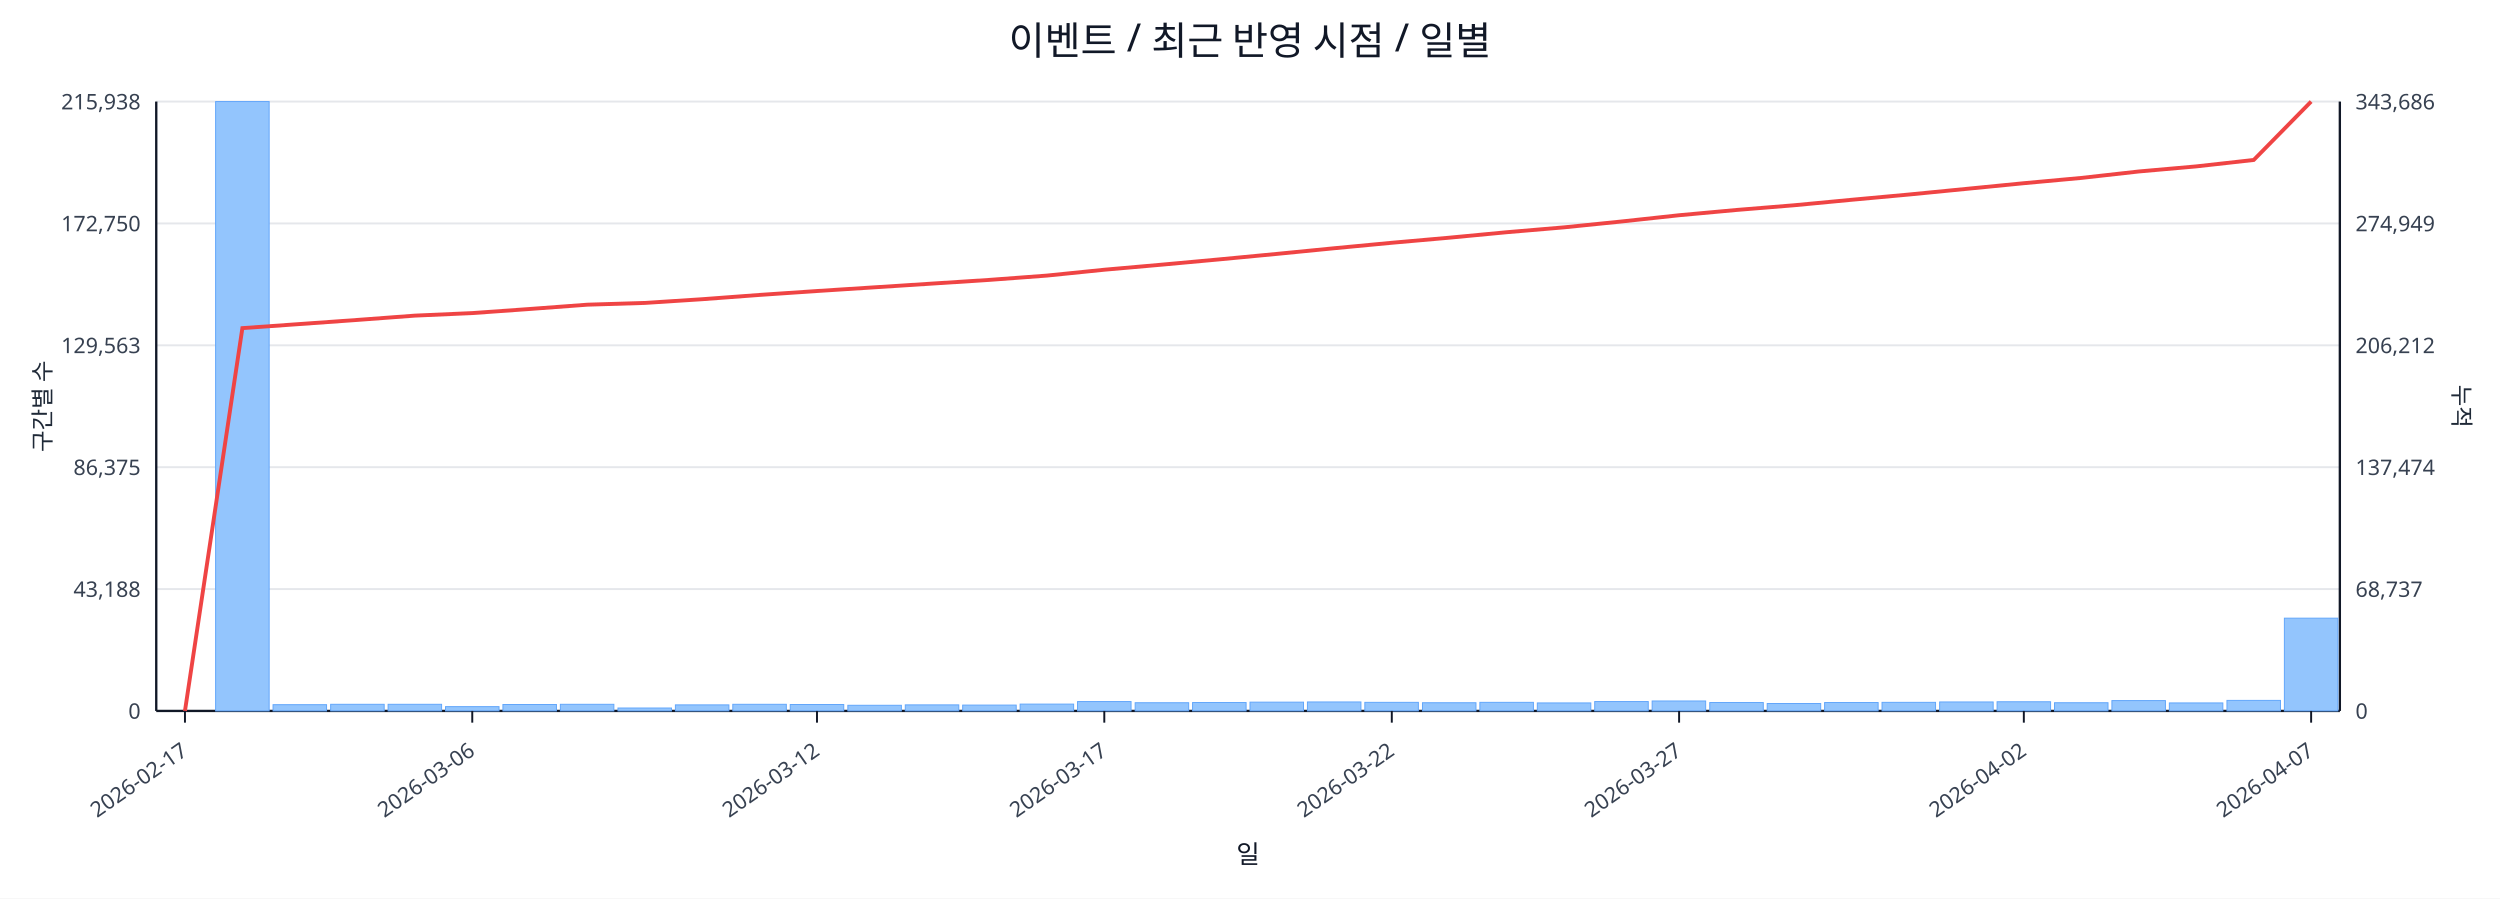
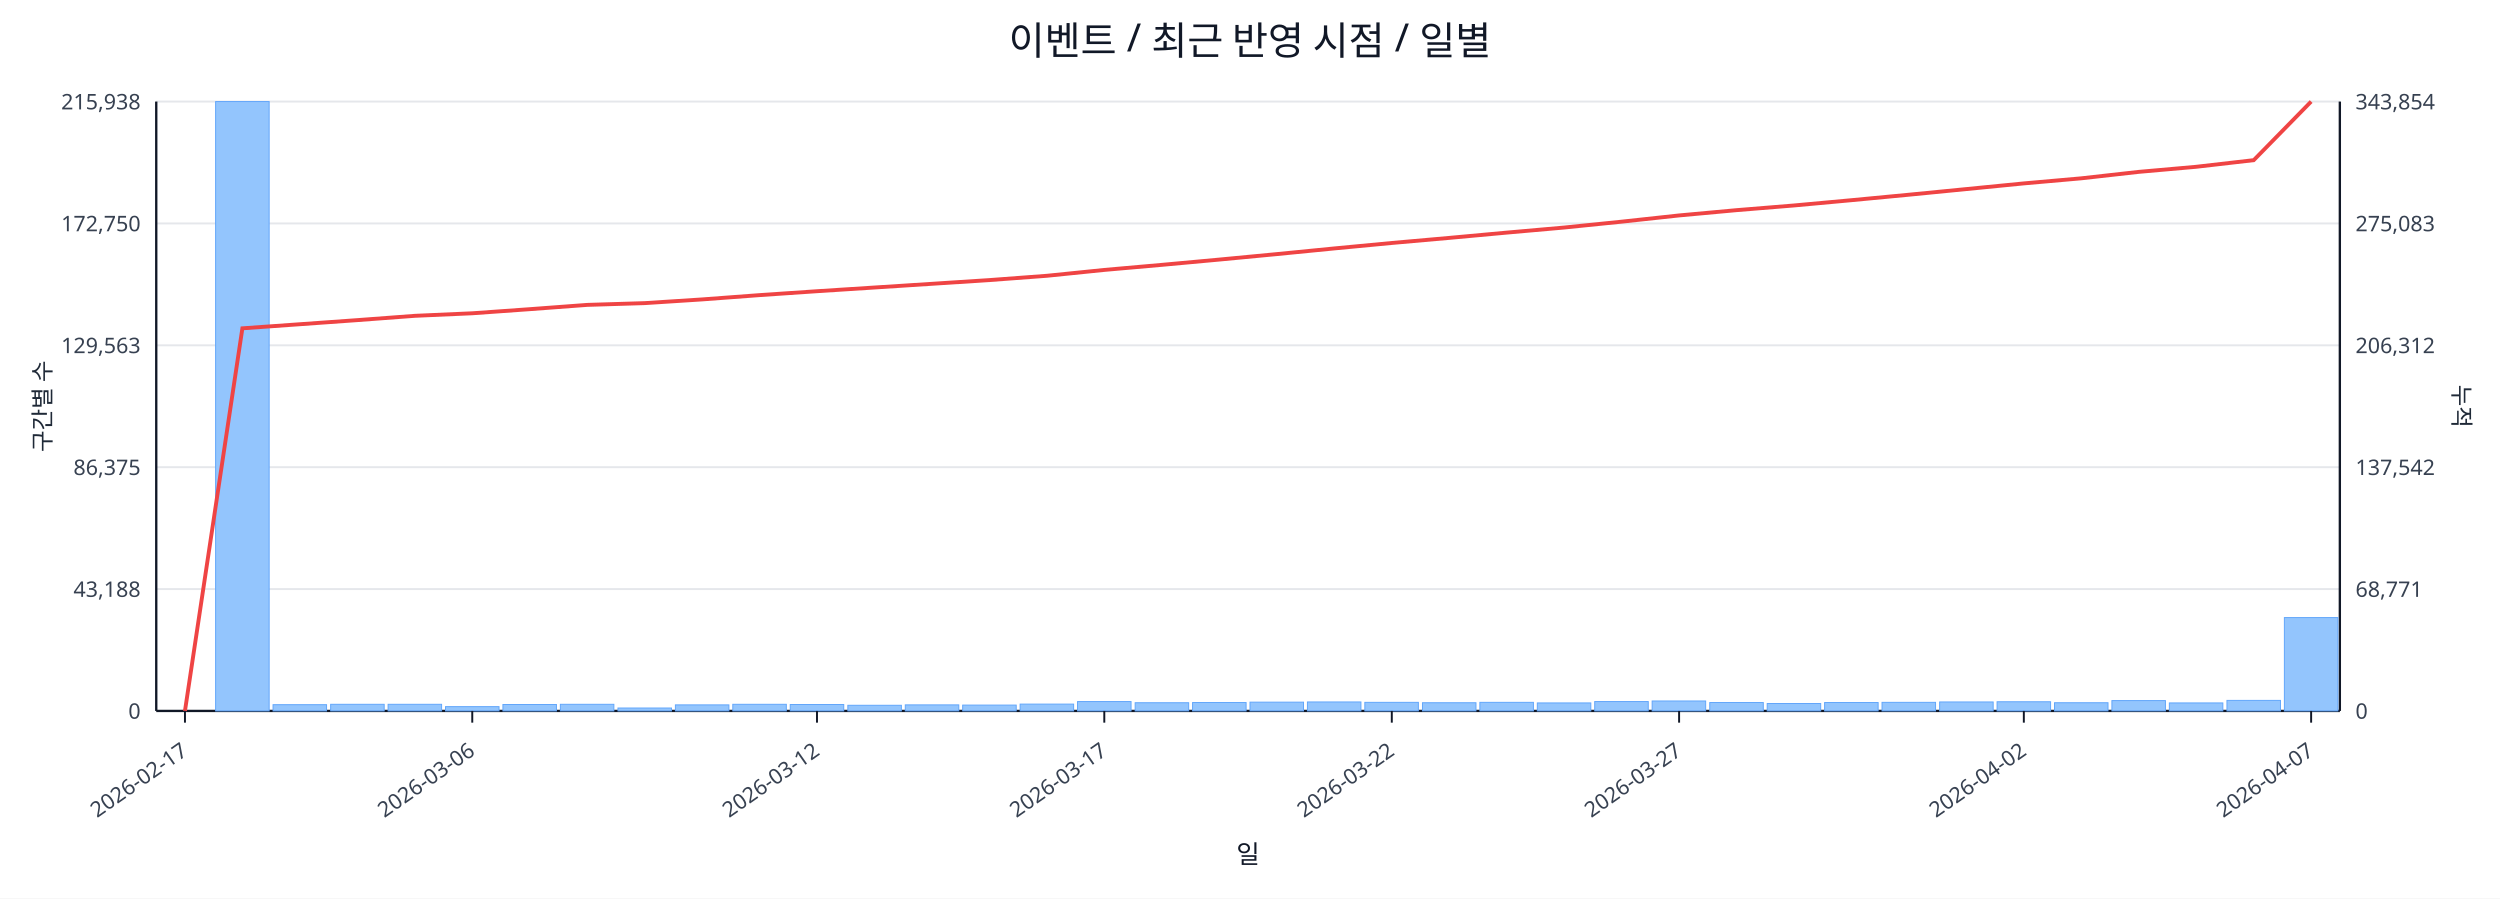
<svg xmlns="http://www.w3.org/2000/svg" width="1280" height="460" viewBox="0 0 1280 460">
  <rect x="0" y="0" width="100%" height="100%" fill="#ffffff" />
  <text x="640.0" y="28" font-size="20" text-anchor="middle" font-family="sans-serif" fill="#111827">이벤트 / 최근 반영 시점 / 일별</text>
  <line x1="80.0" y1="52.0" x2="1198.0" y2="52.0" stroke="#e5e7eb" stroke-width="1" />
  <text x="72.0" y="56.0" font-size="11" text-anchor="end" font-family="sans-serif" fill="#374151">215,938</text>
-   <text x="1206.0" y="56.0" font-size="11" text-anchor="start" font-family="sans-serif" fill="#374151">343,686</text>
+   <text x="1206.0" y="56.0" font-size="11" text-anchor="start" font-family="sans-serif" fill="#374151">343,854</text>
  <line x1="80.0" y1="114.4" x2="1198.0" y2="114.4" stroke="#e5e7eb" stroke-width="1" />
  <text x="72.0" y="118.4" font-size="11" text-anchor="end" font-family="sans-serif" fill="#374151">172,750</text>
-   <text x="1206.0" y="118.4" font-size="11" text-anchor="start" font-family="sans-serif" fill="#374151">274,949</text>
+   <text x="1206.0" y="118.4" font-size="11" text-anchor="start" font-family="sans-serif" fill="#374151">275,083</text>
  <line x1="80.0" y1="176.8" x2="1198.0" y2="176.8" stroke="#e5e7eb" stroke-width="1" />
  <text x="72.0" y="180.8" font-size="11" text-anchor="end" font-family="sans-serif" fill="#374151">129,563</text>
-   <text x="1206.0" y="180.8" font-size="11" text-anchor="start" font-family="sans-serif" fill="#374151">206,212</text>
+   <text x="1206.0" y="180.8" font-size="11" text-anchor="start" font-family="sans-serif" fill="#374151">206,312</text>
  <line x1="80.0" y1="239.2" x2="1198.0" y2="239.2" stroke="#e5e7eb" stroke-width="1" />
  <text x="72.0" y="243.2" font-size="11" text-anchor="end" font-family="sans-serif" fill="#374151">86,375</text>
-   <text x="1206.0" y="243.2" font-size="11" text-anchor="start" font-family="sans-serif" fill="#374151">137,474</text>
+   <text x="1206.0" y="243.2" font-size="11" text-anchor="start" font-family="sans-serif" fill="#374151">137,542</text>
  <line x1="80.0" y1="301.6" x2="1198.0" y2="301.6" stroke="#e5e7eb" stroke-width="1" />
  <text x="72.0" y="305.6" font-size="11" text-anchor="end" font-family="sans-serif" fill="#374151">43,188</text>
-   <text x="1206.0" y="305.6" font-size="11" text-anchor="start" font-family="sans-serif" fill="#374151">68,737</text>
+   <text x="1206.0" y="305.6" font-size="11" text-anchor="start" font-family="sans-serif" fill="#374151">68,771</text>
  <line x1="80.0" y1="364.0" x2="1198.0" y2="364.0" stroke="#e5e7eb" stroke-width="1" />
  <text x="72.0" y="368.0" font-size="11" text-anchor="end" font-family="sans-serif" fill="#374151">0</text>
  <text x="1206.0" y="368.0" font-size="11" text-anchor="start" font-family="sans-serif" fill="#374151">0</text>
  <line x1="80.0" y1="364.0" x2="1198.0" y2="364.0" stroke="#111827" stroke-width="1.2" />
  <line x1="80.0" y1="52.0" x2="80.0" y2="364.0" stroke="#111827" stroke-width="1.2" />
  <line x1="1198.0" y1="52.0" x2="1198.0" y2="364.0" stroke="#111827" stroke-width="1.2" />
  <rect x="81.0" y="364.0" width="27.4" height="0.0" fill="#93c5fd" stroke="#60a5fa" stroke-width="0.5" />
  <rect x="110.4" y="52.0" width="27.4" height="312.0" fill="#93c5fd" stroke="#60a5fa" stroke-width="0.5" />
  <rect x="139.8" y="360.8" width="27.4" height="3.2" fill="#93c5fd" stroke="#60a5fa" stroke-width="0.5" />
  <rect x="169.3" y="360.6" width="27.4" height="3.4" fill="#93c5fd" stroke="#60a5fa" stroke-width="0.5" />
  <rect x="198.7" y="360.6" width="27.4" height="3.4" fill="#93c5fd" stroke="#60a5fa" stroke-width="0.5" />
  <rect x="228.1" y="361.8" width="27.4" height="2.2" fill="#93c5fd" stroke="#60a5fa" stroke-width="0.5" />
  <rect x="257.5" y="360.7" width="27.4" height="3.3" fill="#93c5fd" stroke="#60a5fa" stroke-width="0.5" />
  <rect x="286.9" y="360.6" width="27.4" height="3.4" fill="#93c5fd" stroke="#60a5fa" stroke-width="0.5" />
  <rect x="316.4" y="362.5" width="27.4" height="1.5" fill="#93c5fd" stroke="#60a5fa" stroke-width="0.5" />
  <rect x="345.8" y="360.9" width="27.4" height="3.1" fill="#93c5fd" stroke="#60a5fa" stroke-width="0.5" />
  <rect x="375.2" y="360.6" width="27.4" height="3.4" fill="#93c5fd" stroke="#60a5fa" stroke-width="0.5" />
  <rect x="404.6" y="360.7" width="27.4" height="3.3" fill="#93c5fd" stroke="#60a5fa" stroke-width="0.5" />
  <rect x="434.1" y="361.1" width="27.4" height="2.9" fill="#93c5fd" stroke="#60a5fa" stroke-width="0.5" />
  <rect x="463.5" y="360.9" width="27.4" height="3.1" fill="#93c5fd" stroke="#60a5fa" stroke-width="0.5" />
  <rect x="492.9" y="361.0" width="27.4" height="3.0" fill="#93c5fd" stroke="#60a5fa" stroke-width="0.5" />
  <rect x="522.3" y="360.5" width="27.4" height="3.5" fill="#93c5fd" stroke="#60a5fa" stroke-width="0.5" />
  <rect x="551.7" y="359.2" width="27.4" height="4.8" fill="#93c5fd" stroke="#60a5fa" stroke-width="0.5" />
  <rect x="581.2" y="359.8" width="27.4" height="4.2" fill="#93c5fd" stroke="#60a5fa" stroke-width="0.5" />
  <rect x="610.6" y="359.7" width="27.4" height="4.3" fill="#93c5fd" stroke="#60a5fa" stroke-width="0.5" />
  <rect x="640.0" y="359.5" width="27.4" height="4.5" fill="#93c5fd" stroke="#60a5fa" stroke-width="0.5" />
  <rect x="669.4" y="359.4" width="27.4" height="4.6" fill="#93c5fd" stroke="#60a5fa" stroke-width="0.5" />
  <rect x="698.8" y="359.6" width="27.4" height="4.4" fill="#93c5fd" stroke="#60a5fa" stroke-width="0.5" />
  <rect x="728.3" y="359.8" width="27.4" height="4.2" fill="#93c5fd" stroke="#60a5fa" stroke-width="0.5" />
  <rect x="757.7" y="359.6" width="27.4" height="4.4" fill="#93c5fd" stroke="#60a5fa" stroke-width="0.5" />
  <rect x="787.1" y="359.9" width="27.4" height="4.1" fill="#93c5fd" stroke="#60a5fa" stroke-width="0.5" />
  <rect x="816.5" y="359.2" width="27.4" height="4.8" fill="#93c5fd" stroke="#60a5fa" stroke-width="0.5" />
  <rect x="845.9" y="358.9" width="27.4" height="5.1" fill="#93c5fd" stroke="#60a5fa" stroke-width="0.5" />
  <rect x="875.4" y="359.7" width="27.4" height="4.3" fill="#93c5fd" stroke="#60a5fa" stroke-width="0.5" />
  <rect x="904.8" y="360.2" width="27.4" height="3.8" fill="#93c5fd" stroke="#60a5fa" stroke-width="0.5" />
  <rect x="934.2" y="359.7" width="27.4" height="4.3" fill="#93c5fd" stroke="#60a5fa" stroke-width="0.5" />
  <rect x="963.6" y="359.6" width="27.4" height="4.4" fill="#93c5fd" stroke="#60a5fa" stroke-width="0.5" />
  <rect x="993.1" y="359.4" width="27.4" height="4.6" fill="#93c5fd" stroke="#60a5fa" stroke-width="0.5" />
  <rect x="1022.5" y="359.3" width="27.4" height="4.7" fill="#93c5fd" stroke="#60a5fa" stroke-width="0.5" />
  <rect x="1051.9" y="359.8" width="27.4" height="4.2" fill="#93c5fd" stroke="#60a5fa" stroke-width="0.5" />
  <rect x="1081.3" y="358.7" width="27.4" height="5.3" fill="#93c5fd" stroke="#60a5fa" stroke-width="0.5" />
  <rect x="1110.7" y="359.9" width="27.4" height="4.1" fill="#93c5fd" stroke="#60a5fa" stroke-width="0.5" />
  <rect x="1140.2" y="358.6" width="27.4" height="5.4" fill="#93c5fd" stroke="#60a5fa" stroke-width="0.5" />
-   <rect x="1169.6" y="316.5" width="27.4" height="47.5" fill="#93c5fd" stroke="#60a5fa" stroke-width="0.5" />
-   <polyline fill="none" stroke="#ef4444" stroke-width="2" points="94.7,364.0 124.1,168.0 153.6,165.9 183.0,163.8 212.4,161.6 241.8,160.3 271.2,158.2 300.7,156.0 330.1,155.1 359.5,153.2 388.9,151.0 418.3,149.0 447.8,147.1 477.2,145.2 506.6,143.3 536.0,141.1 565.4,138.1 594.9,135.5 624.3,132.8 653.7,130.0 683.1,127.1 712.6,124.3 742.0,121.7 771.4,118.9 800.8,116.4 830.2,113.4 859.7,110.2 889.1,107.5 918.5,105.1 947.9,102.3 977.3,99.6 1006.8,96.7 1036.2,93.8 1065.6,91.1 1095.0,87.8 1124.4,85.2 1153.9,81.9 1183.3,52.0" />
+   <rect x="1169.6" y="316.2" width="27.4" height="47.8" fill="#93c5fd" stroke="#60a5fa" stroke-width="0.5" />
+   <polyline fill="none" stroke="#ef4444" stroke-width="2" points="94.7,364.0 124.1,168.1 153.6,166.0 183.0,163.9 212.4,161.7 241.8,160.4 271.2,158.3 300.7,156.1 330.1,155.2 359.5,153.3 388.9,151.1 418.3,149.1 447.8,147.2 477.2,145.3 506.6,143.4 536.0,141.2 565.4,138.2 594.9,135.6 624.3,132.9 653.7,130.1 683.1,127.2 712.6,124.4 742.0,121.8 771.4,119.1 800.8,116.5 830.2,113.5 859.7,110.3 889.1,107.6 918.5,105.2 947.9,102.5 977.3,99.7 1006.8,96.8 1036.2,93.9 1065.6,91.3 1095.0,88.0 1124.4,85.4 1153.9,82.0 1183.3,52.0" />
  <line x1="94.7" y1="364.0" x2="94.7" y2="370.0" stroke="#111827" stroke-width="1" />
  <text x="96.7" y="386.0" font-size="11" text-anchor="end" transform="rotate(-35 96.7 386.0)" font-family="sans-serif" fill="#374151">2026-02-17</text>
  <line x1="241.8" y1="364.0" x2="241.8" y2="370.0" stroke="#111827" stroke-width="1" />
  <text x="243.8" y="386.0" font-size="11" text-anchor="end" transform="rotate(-35 243.8 386.0)" font-family="sans-serif" fill="#374151">2026-03-06</text>
  <line x1="418.3" y1="364.0" x2="418.3" y2="370.0" stroke="#111827" stroke-width="1" />
  <text x="420.3" y="386.0" font-size="11" text-anchor="end" transform="rotate(-35 420.3 386.0)" font-family="sans-serif" fill="#374151">2026-03-12</text>
  <line x1="565.4" y1="364.0" x2="565.4" y2="370.0" stroke="#111827" stroke-width="1" />
  <text x="567.4" y="386.0" font-size="11" text-anchor="end" transform="rotate(-35 567.4 386.0)" font-family="sans-serif" fill="#374151">2026-03-17</text>
  <line x1="712.6" y1="364.0" x2="712.6" y2="370.0" stroke="#111827" stroke-width="1" />
  <text x="714.6" y="386.0" font-size="11" text-anchor="end" transform="rotate(-35 714.6 386.0)" font-family="sans-serif" fill="#374151">2026-03-22</text>
  <line x1="859.7" y1="364.0" x2="859.7" y2="370.0" stroke="#111827" stroke-width="1" />
  <text x="861.7" y="386.0" font-size="11" text-anchor="end" transform="rotate(-35 861.7 386.0)" font-family="sans-serif" fill="#374151">2026-03-27</text>
  <line x1="1036.2" y1="364.0" x2="1036.2" y2="370.0" stroke="#111827" stroke-width="1" />
  <text x="1038.2" y="386.0" font-size="11" text-anchor="end" transform="rotate(-35 1038.2 386.0)" font-family="sans-serif" fill="#374151">2026-04-02</text>
  <line x1="1183.3" y1="364.0" x2="1183.3" y2="370.0" stroke="#111827" stroke-width="1" />
  <text x="1185.3" y="386.0" font-size="11" text-anchor="end" transform="rotate(-35 1185.3 386.0)" font-family="sans-serif" fill="#374151">2026-04-07</text>
  <text x="26" y="208.0" font-size="12" transform="rotate(-90 26 208.0)" text-anchor="middle" font-family="sans-serif" fill="#1f2937">구간별 수</text>
  <text x="1256.0" y="208.0" font-size="12" transform="rotate(90 1256.0 208.0)" text-anchor="middle" font-family="sans-serif" fill="#1f2937">누적</text>
  <text x="639.0" y="442.0" font-size="13" text-anchor="middle" font-family="sans-serif" fill="#111827">일</text>
</svg>
